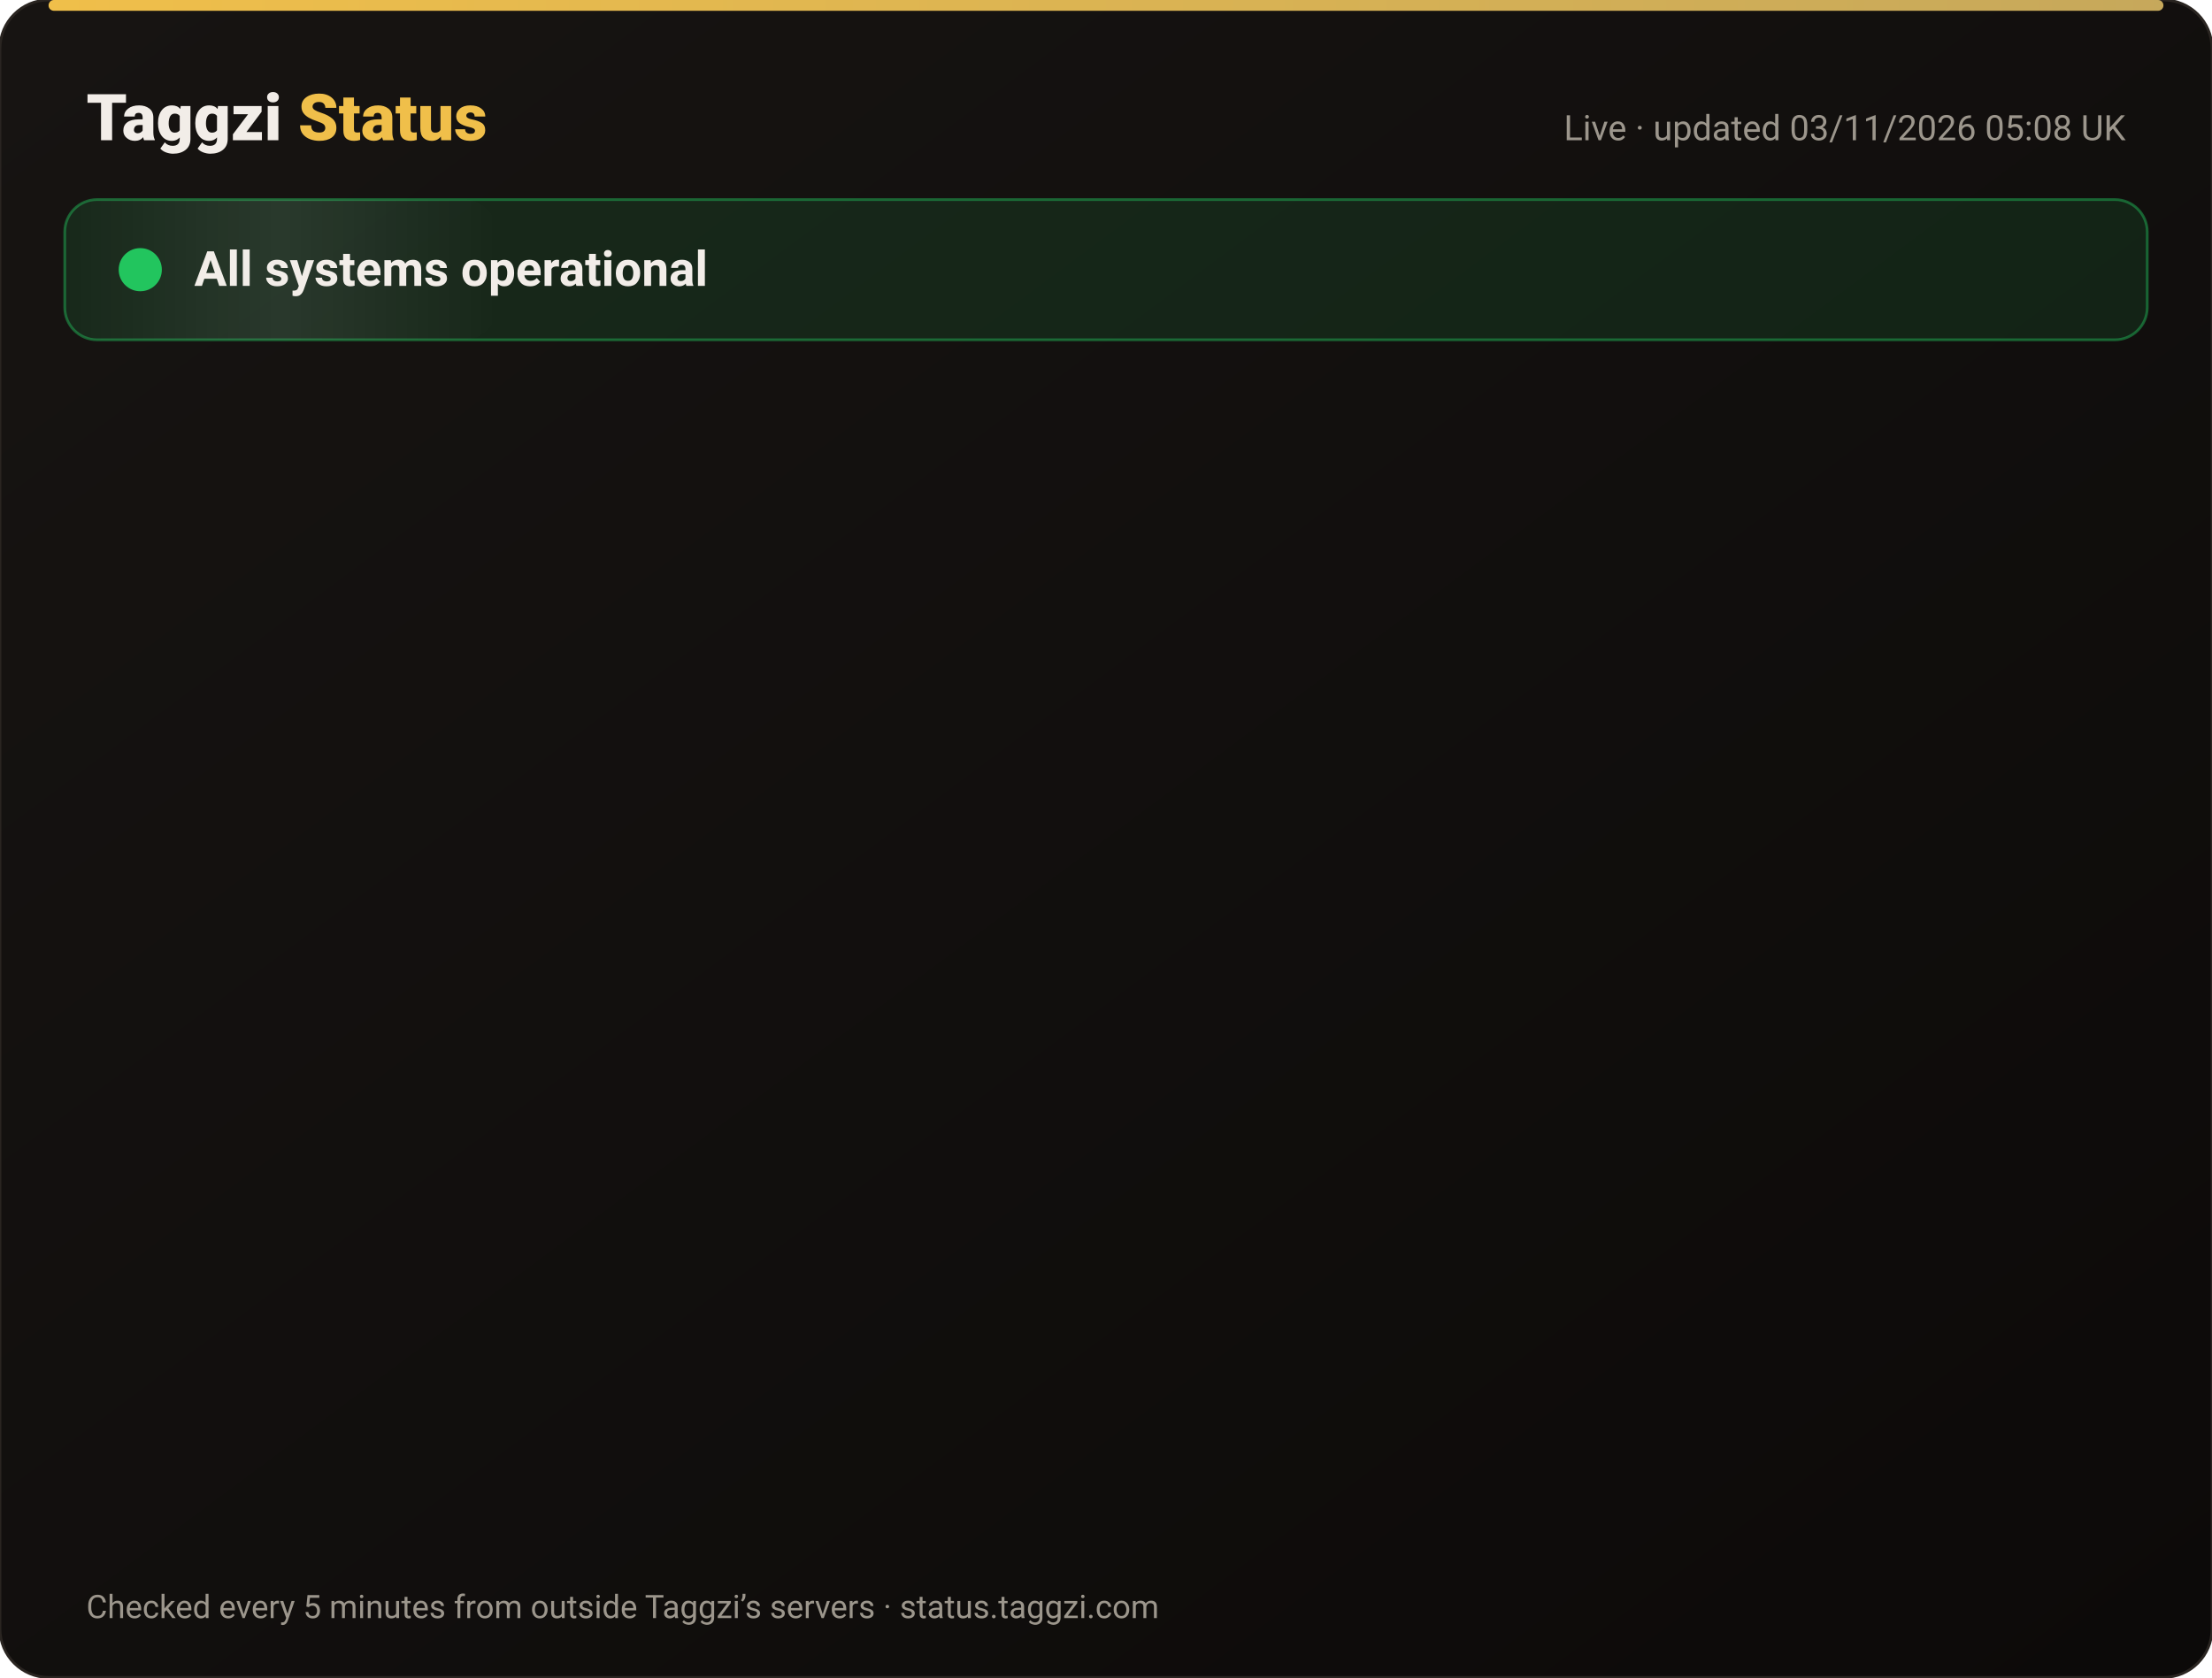
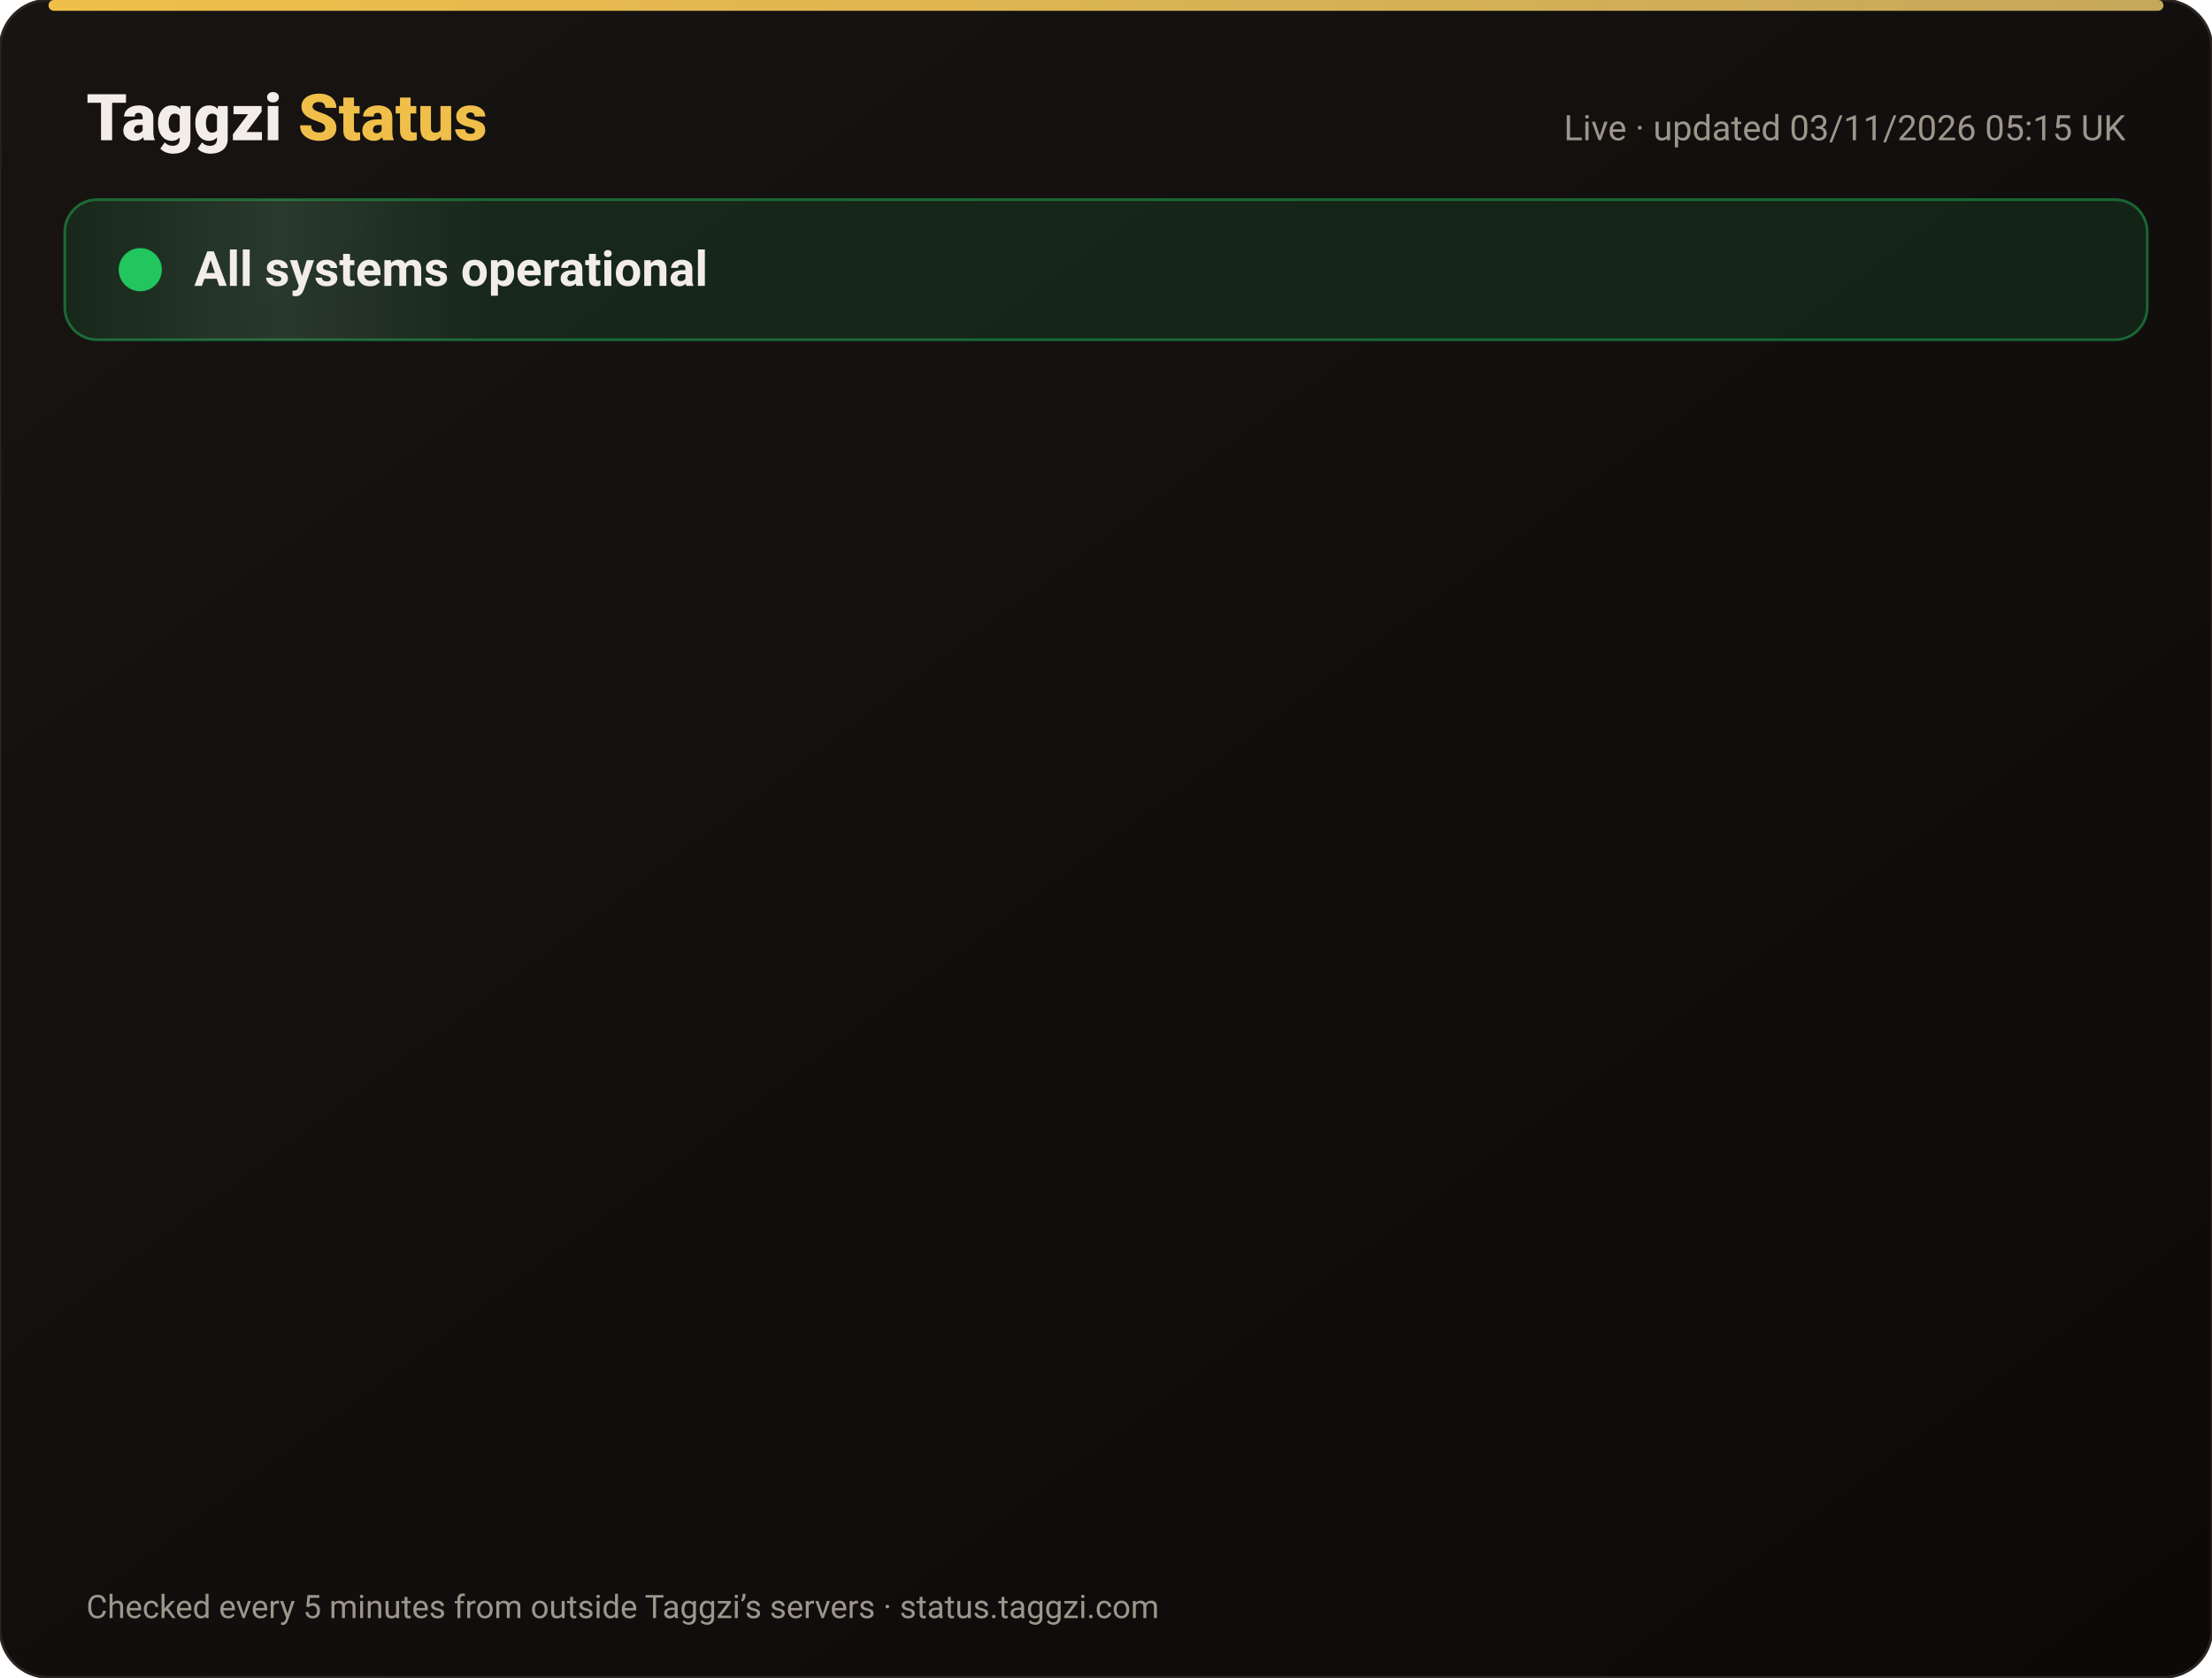
<svg xmlns="http://www.w3.org/2000/svg" width="820" height="622" viewBox="0 0 820 622" font-family="-apple-system,Segoe UI,Roboto,Helvetica,Arial,sans-serif">
  <defs>
    <linearGradient id="bg" x1="0" y1="0" x2="1" y2="1">
      <stop offset="0" stop-color="#171412" />
      <stop offset="1" stop-color="#0C0A09" />
    </linearGradient>
    <linearGradient id="gold" x1="0" x2="1">
      <stop offset="0" stop-color="#F0BF4A" />
      <stop offset="1" stop-color="#c6a85b" />
    </linearGradient>
    <linearGradient id="shine" x1="0" x2="1">
      <stop offset="0" stop-color="#fff" stop-opacity="0" />
      <stop offset=".5" stop-color="#fff" stop-opacity=".08" />
      <stop offset="1" stop-color="#fff" stop-opacity="0" />
    </linearGradient>
  </defs>
  <rect width="820" height="622" rx="18" fill="url(#bg)" stroke="#2a2521" />
  <rect x="18" y="0" width="784" height="4" rx="2" fill="url(#gold)" />
  <text x="32" y="52" font-size="24" font-weight="800" fill="#F2EDE8">Taggzi <tspan fill="#F0BF4A">Status</tspan>
  </text>
-   <text x="788" y="52" font-size="13" fill="#9C968C" text-anchor="end">Live · updated 03/11/2026 05:08 UK</text>
+   <text x="788" y="52" font-size="13" fill="#9C968C" text-anchor="end">Live · updated 03/11/2026 05:15 UK</text>
  <rect x="24" y="74" width="772" height="52" rx="12" fill="#22c55e" fill-opacity=".12" stroke="#22c55e" stroke-opacity=".45" />
  <rect x="24" y="74" width="160" height="52" rx="12" fill="url(#shine)">
    <animate attributeName="x" from="-160" to="820" dur="4s" repeatCount="indefinite" />
  </rect>
  <circle cx="52" cy="100" r="7" fill="#22c55e" />
  <circle cx="52" cy="100" r="7" fill="none" stroke="#22c55e" stroke-width="2">
    <animate attributeName="r" values="7;15;7" dur="2s" repeatCount="indefinite" />
    <animate attributeName="opacity" values=".9;0;.9" dur="2s" repeatCount="indefinite" />
  </circle>
  <text x="72" y="106" font-size="18" font-weight="700" fill="#F2EDE8">All systems operational</text>
  <g opacity="0">
    <animate attributeName="opacity" from="0" to="1" begin="0.00s" dur=".6s" fill="freeze" />
    <line x1="32" y1="188" x2="788" y2="188" stroke="#2a2521" />
    <circle cx="44" cy="166" r="6" fill="#22c55e">
      <animate attributeName="opacity" values="1;.45;1" dur="2.4s" begin="0.00s" repeatCount="indefinite" />
    </circle>
    <text x="62" y="171" font-size="15" font-weight="650" fill="#F2EDE8">Website</text>
    <text x="630" y="171" font-size="13" fill="#9C968C" text-anchor="end">99.96% uptime</text>
    <rect x="648" y="154" width="140" height="24" rx="12" fill="#22c55e" fill-opacity=".14" stroke="#22c55e" stroke-opacity=".5" />
    <text x="718" y="171" font-size="12" font-weight="700" fill="#22c55e" text-anchor="middle">Operational</text>
  </g>
  <g opacity="0">
    <animate attributeName="opacity" from="0" to="1" begin="0.15s" dur=".6s" fill="freeze" />
    <line x1="32" y1="234" x2="788" y2="234" stroke="#2a2521" />
    <circle cx="44" cy="212" r="6" fill="#22c55e">
      <animate attributeName="opacity" values="1;.45;1" dur="2.4s" begin="0.15s" repeatCount="indefinite" />
    </circle>
    <text x="62" y="217" font-size="15" font-weight="650" fill="#F2EDE8">Tag scans</text>
    <text x="630" y="217" font-size="13" fill="#9C968C" text-anchor="end">99.96% uptime</text>
    <rect x="648" y="200" width="140" height="24" rx="12" fill="#22c55e" fill-opacity=".14" stroke="#22c55e" stroke-opacity=".5" />
    <text x="718" y="217" font-size="12" font-weight="700" fill="#22c55e" text-anchor="middle">Operational</text>
  </g>
  <g opacity="0">
    <animate attributeName="opacity" from="0" to="1" begin="0.30s" dur=".6s" fill="freeze" />
    <line x1="32" y1="280" x2="788" y2="280" stroke="#2a2521" />
    <circle cx="44" cy="258" r="6" fill="#22c55e">
      <animate attributeName="opacity" values="1;.45;1" dur="2.4s" begin="0.30s" repeatCount="indefinite" />
    </circle>
    <text x="62" y="263" font-size="15" font-weight="650" fill="#F2EDE8">Manual tag lookup</text>
    <text x="630" y="263" font-size="13" fill="#9C968C" text-anchor="end">99.96% uptime</text>
    <rect x="648" y="246" width="140" height="24" rx="12" fill="#22c55e" fill-opacity=".14" stroke="#22c55e" stroke-opacity=".5" />
    <text x="718" y="263" font-size="12" font-weight="700" fill="#22c55e" text-anchor="middle">Operational</text>
  </g>
  <g opacity="0">
    <animate attributeName="opacity" from="0" to="1" begin="0.45s" dur=".6s" fill="freeze" />
    <line x1="32" y1="326" x2="788" y2="326" stroke="#2a2521" />
    <circle cx="44" cy="304" r="6" fill="#22c55e">
      <animate attributeName="opacity" values="1;.45;1" dur="2.4s" begin="0.45s" repeatCount="indefinite" />
    </circle>
    <text x="62" y="309" font-size="15" font-weight="650" fill="#F2EDE8">App &amp; login</text>
    <text x="630" y="309" font-size="13" fill="#9C968C" text-anchor="end">99.96% uptime</text>
    <rect x="648" y="292" width="140" height="24" rx="12" fill="#22c55e" fill-opacity=".14" stroke="#22c55e" stroke-opacity=".5" />
    <text x="718" y="309" font-size="12" font-weight="700" fill="#22c55e" text-anchor="middle">Operational</text>
  </g>
  <g opacity="0">
    <animate attributeName="opacity" from="0" to="1" begin="0.60s" dur=".6s" fill="freeze" />
    <line x1="32" y1="372" x2="788" y2="372" stroke="#2a2521" />
    <circle cx="44" cy="350" r="6" fill="#22c55e">
      <animate attributeName="opacity" values="1;.45;1" dur="2.4s" begin="0.60s" repeatCount="indefinite" />
    </circle>
    <text x="62" y="355" font-size="15" font-weight="650" fill="#F2EDE8">Community alerts</text>
    <text x="630" y="355" font-size="13" fill="#9C968C" text-anchor="end">99.96% uptime</text>
    <rect x="648" y="338" width="140" height="24" rx="12" fill="#22c55e" fill-opacity=".14" stroke="#22c55e" stroke-opacity=".5" />
    <text x="718" y="355" font-size="12" font-weight="700" fill="#22c55e" text-anchor="middle">Operational</text>
  </g>
  <g opacity="0">
    <animate attributeName="opacity" from="0" to="1" begin="0.75s" dur=".6s" fill="freeze" />
    <line x1="32" y1="418" x2="788" y2="418" stroke="#2a2521" />
    <circle cx="44" cy="396" r="6" fill="#22c55e">
      <animate attributeName="opacity" values="1;.45;1" dur="2.4s" begin="0.75s" repeatCount="indefinite" />
    </circle>
    <text x="62" y="401" font-size="15" font-weight="650" fill="#F2EDE8">Private calling</text>
    <text x="630" y="401" font-size="13" fill="#9C968C" text-anchor="end">99.96% uptime</text>
    <rect x="648" y="384" width="140" height="24" rx="12" fill="#22c55e" fill-opacity=".14" stroke="#22c55e" stroke-opacity=".5" />
    <text x="718" y="401" font-size="12" font-weight="700" fill="#22c55e" text-anchor="middle">Operational</text>
  </g>
  <g opacity="0">
    <animate attributeName="opacity" from="0" to="1" begin="0.90s" dur=".6s" fill="freeze" />
    <line x1="32" y1="464" x2="788" y2="464" stroke="#2a2521" />
    <circle cx="44" cy="442" r="6" fill="#22c55e">
      <animate attributeName="opacity" values="1;.45;1" dur="2.4s" begin="0.90s" repeatCount="indefinite" />
    </circle>
    <text x="62" y="447" font-size="15" font-weight="650" fill="#F2EDE8">Payments</text>
    <text x="630" y="447" font-size="13" fill="#9C968C" text-anchor="end">99.95% uptime</text>
    <rect x="648" y="430" width="140" height="24" rx="12" fill="#22c55e" fill-opacity=".14" stroke="#22c55e" stroke-opacity=".5" />
    <text x="718" y="447" font-size="12" font-weight="700" fill="#22c55e" text-anchor="middle">Operational</text>
  </g>
  <g opacity="0">
    <animate attributeName="opacity" from="0" to="1" begin="1.05s" dur=".6s" fill="freeze" />
    <line x1="32" y1="510" x2="788" y2="510" stroke="#2a2521" />
    <circle cx="44" cy="488" r="6" fill="#22c55e">
      <animate attributeName="opacity" values="1;.45;1" dur="2.4s" begin="1.05s" repeatCount="indefinite" />
    </circle>
    <text x="62" y="493" font-size="15" font-weight="650" fill="#F2EDE8">Email &amp; support</text>
    <text x="630" y="493" font-size="13" fill="#9C968C" text-anchor="end">99.96% uptime</text>
    <rect x="648" y="476" width="140" height="24" rx="12" fill="#22c55e" fill-opacity=".14" stroke="#22c55e" stroke-opacity=".5" />
    <text x="718" y="493" font-size="12" font-weight="700" fill="#22c55e" text-anchor="middle">Operational</text>
  </g>
  <g opacity="0">
    <animate attributeName="opacity" from="0" to="1" begin="1.20s" dur=".6s" fill="freeze" />
    <line x1="32" y1="556" x2="788" y2="556" stroke="#2a2521" />
    <circle cx="44" cy="534" r="6" fill="#22c55e">
      <animate attributeName="opacity" values="1;.45;1" dur="2.4s" begin="1.20s" repeatCount="indefinite" />
    </circle>
    <text x="62" y="539" font-size="15" font-weight="650" fill="#F2EDE8">Secure connection (SSL)</text>
    <text x="630" y="539" font-size="13" fill="#9C968C" text-anchor="end">100.00% uptime</text>
    <rect x="648" y="522" width="140" height="24" rx="12" fill="#22c55e" fill-opacity=".14" stroke="#22c55e" stroke-opacity=".5" />
    <text x="718" y="539" font-size="12" font-weight="700" fill="#22c55e" text-anchor="middle">Operational</text>
  </g>
  <text x="32" y="600" font-size="12" fill="#9C968C">Checked every 5 minutes from outside Taggzi’s servers · status.taggzi.com</text>
</svg>
